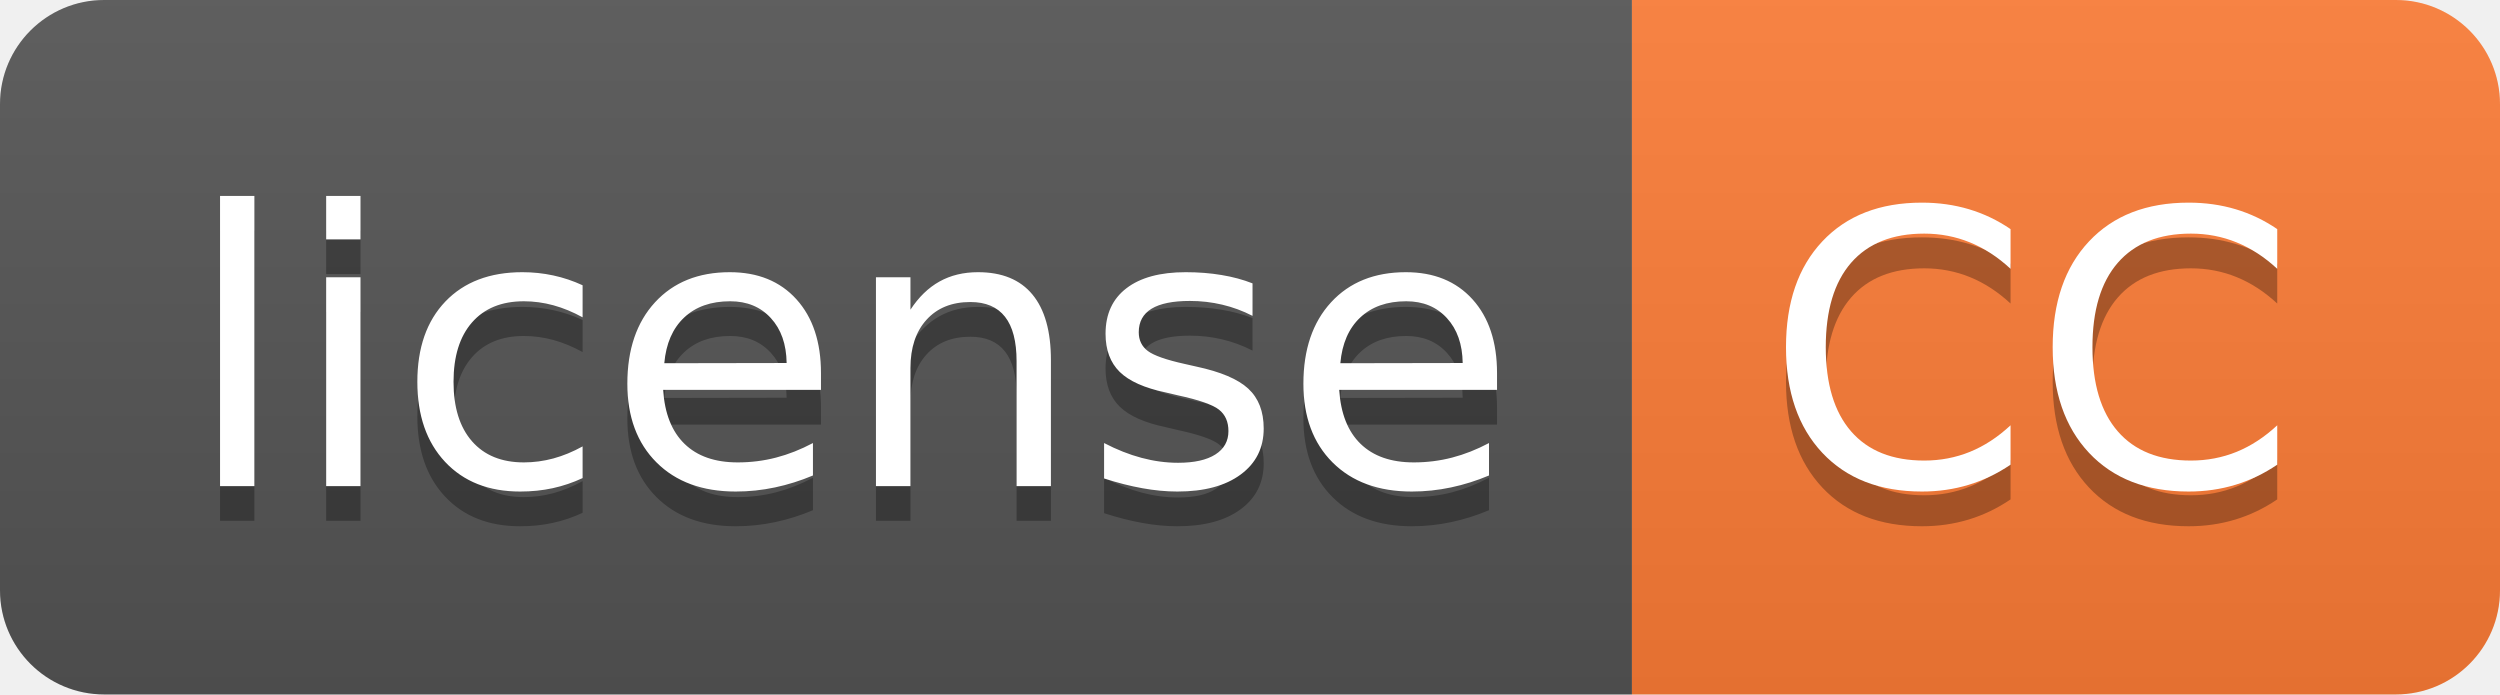
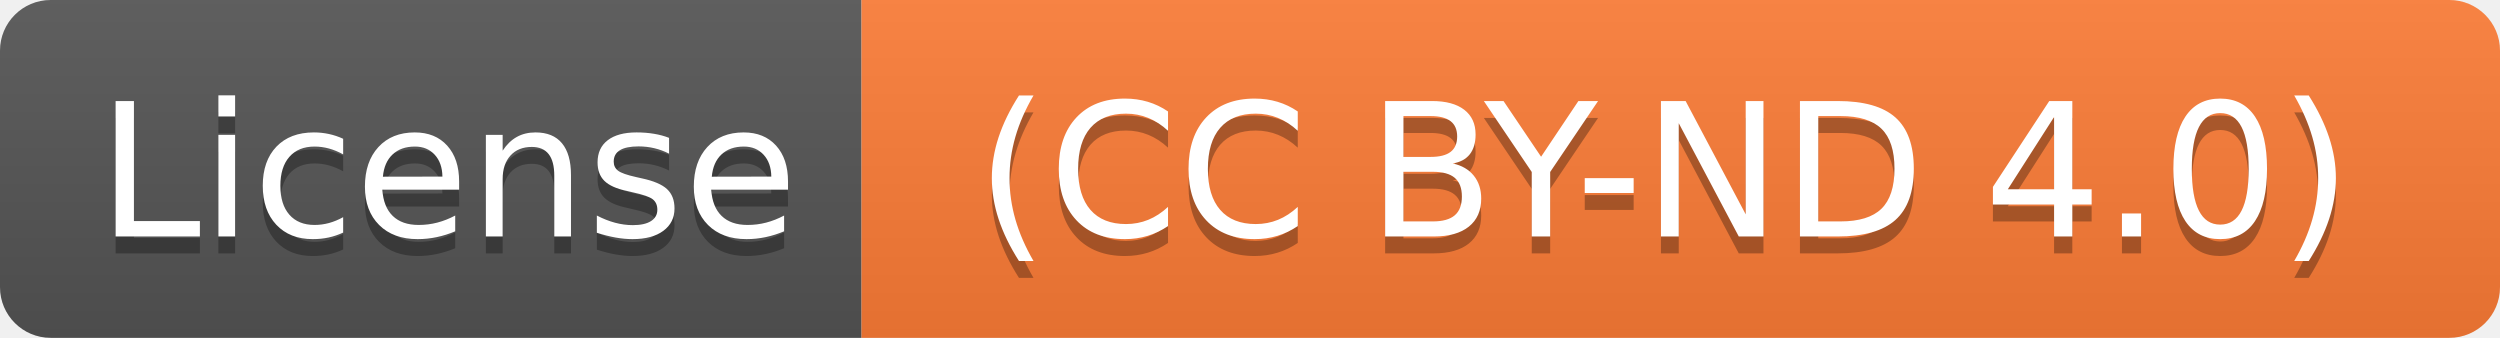
- <svg xmlns="http://www.w3.org/2000/svg" width="72" height="20">
-   <linearGradient id="b" x2="0" y2="100%">
+ <svg xmlns="http://www.w3.org/2000/svg" width="148" height="20" role="img" aria-label="License: (CC BY-ND 4.0)">
+   <linearGradient id="s" x2="0" y2="100%">
    <stop offset="0" stop-color="#bbb" stop-opacity=".1" />
    <stop offset="1" stop-opacity=".1" />
  </linearGradient>
-   <clipPath id="a">
-     <rect width="72" height="20" rx="3" fill="#fff" />
+   <clipPath id="r">
+     <rect width="148" height="20" rx="3" fill="#fff" />
  </clipPath>
-   <g clip-path="url(#a)">
-     <path fill="#555" d="M0 0h47v20H0z" />
-     <path fill="#fe7d37" d="M47 0h25v20H47z" />
-     <path fill="url(#b)" d="M0 0h72v20H0z" />
+   <g clip-path="url(#r)">
+     <rect width="51" height="20" fill="#555" />
+     <rect x="51" width="97" height="20" fill="#fe7d37" />
+     <rect width="148" height="20" fill="url(#s)" />
  </g>
-   <g fill="#fff" text-anchor="middle" font-family="DejaVu Sans,Verdana,Geneva,sans-serif" font-size="110">
-     <text x="245" y="150" fill="#010101" fill-opacity=".3" transform="scale(.1)" textLength="370">license</text>
-     <text x="245" y="140" transform="scale(.1)" textLength="370">license</text>
-     <text x="585" y="150" fill="#010101" fill-opacity=".3" transform="scale(.1)" textLength="150">CC</text>
-     <text x="585" y="140" transform="scale(.1)" textLength="150">CC</text>
+   <g fill="#fff" text-anchor="middle" font-family="Verdana,Geneva,DejaVu Sans,sans-serif" text-rendering="geometricPrecision" font-size="110">
+     <text aria-hidden="true" x="265" y="150" fill="#010101" fill-opacity=".3" transform="scale(.1)" textLength="410">License</text>
+     <text x="265" y="140" transform="scale(.1)" fill="#fff" textLength="410">License</text>
+     <text aria-hidden="true" x="985" y="150" fill="#010101" fill-opacity=".3" transform="scale(.1)" textLength="870">(CC BY-ND 4.0)</text>
+     <text x="985" y="140" transform="scale(.1)" fill="#fff" textLength="870">(CC BY-ND 4.0)</text>
  </g>
</svg>
